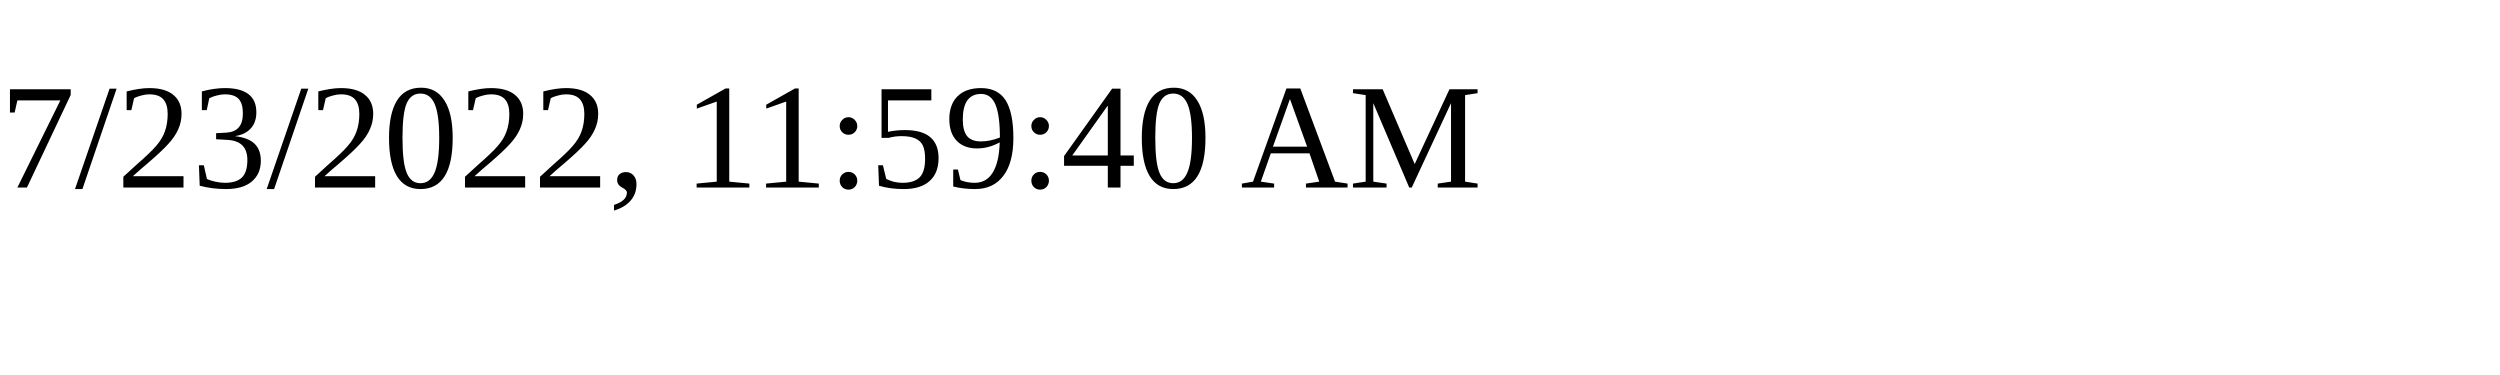
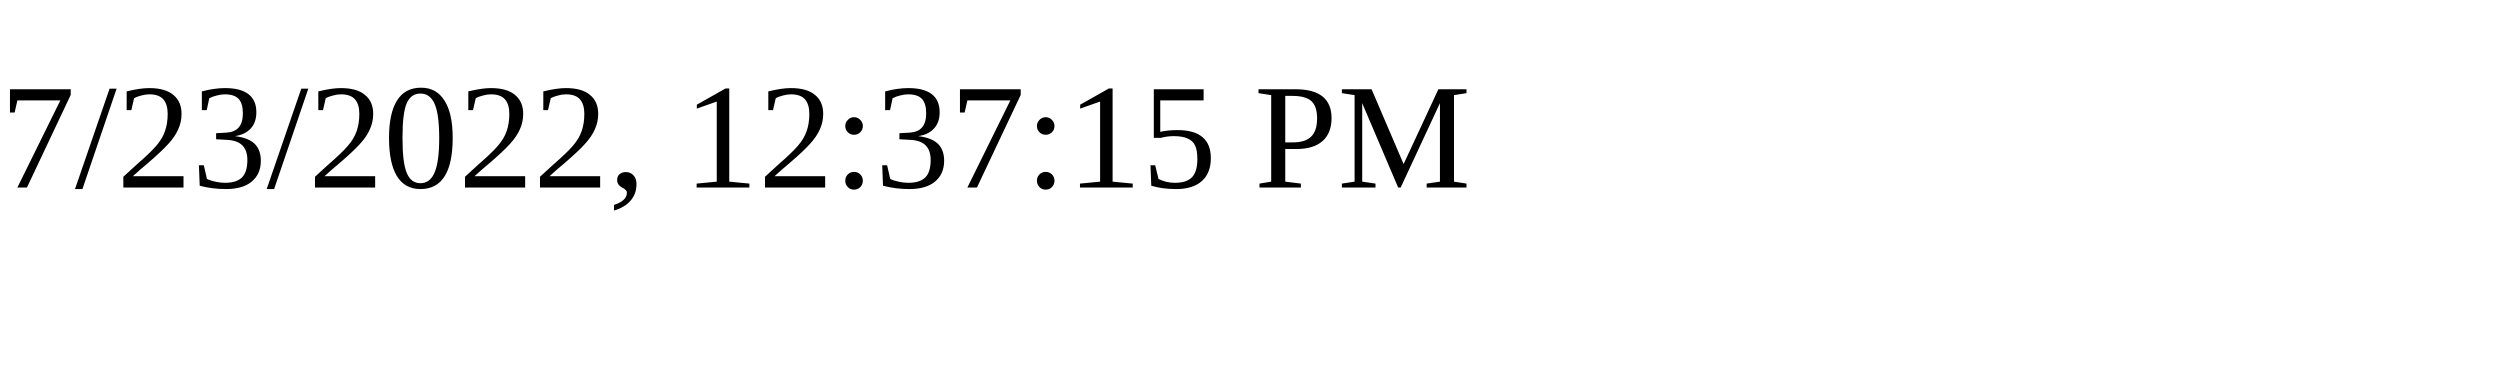
<svg xmlns="http://www.w3.org/2000/svg" height="30" width="200">
-   <text x="0" y="15">7/23/2022, 11:59:40 AM</text>
+   <text x="0" y="15">7/23/2022, 12:37:15 PM</text>
</svg>
